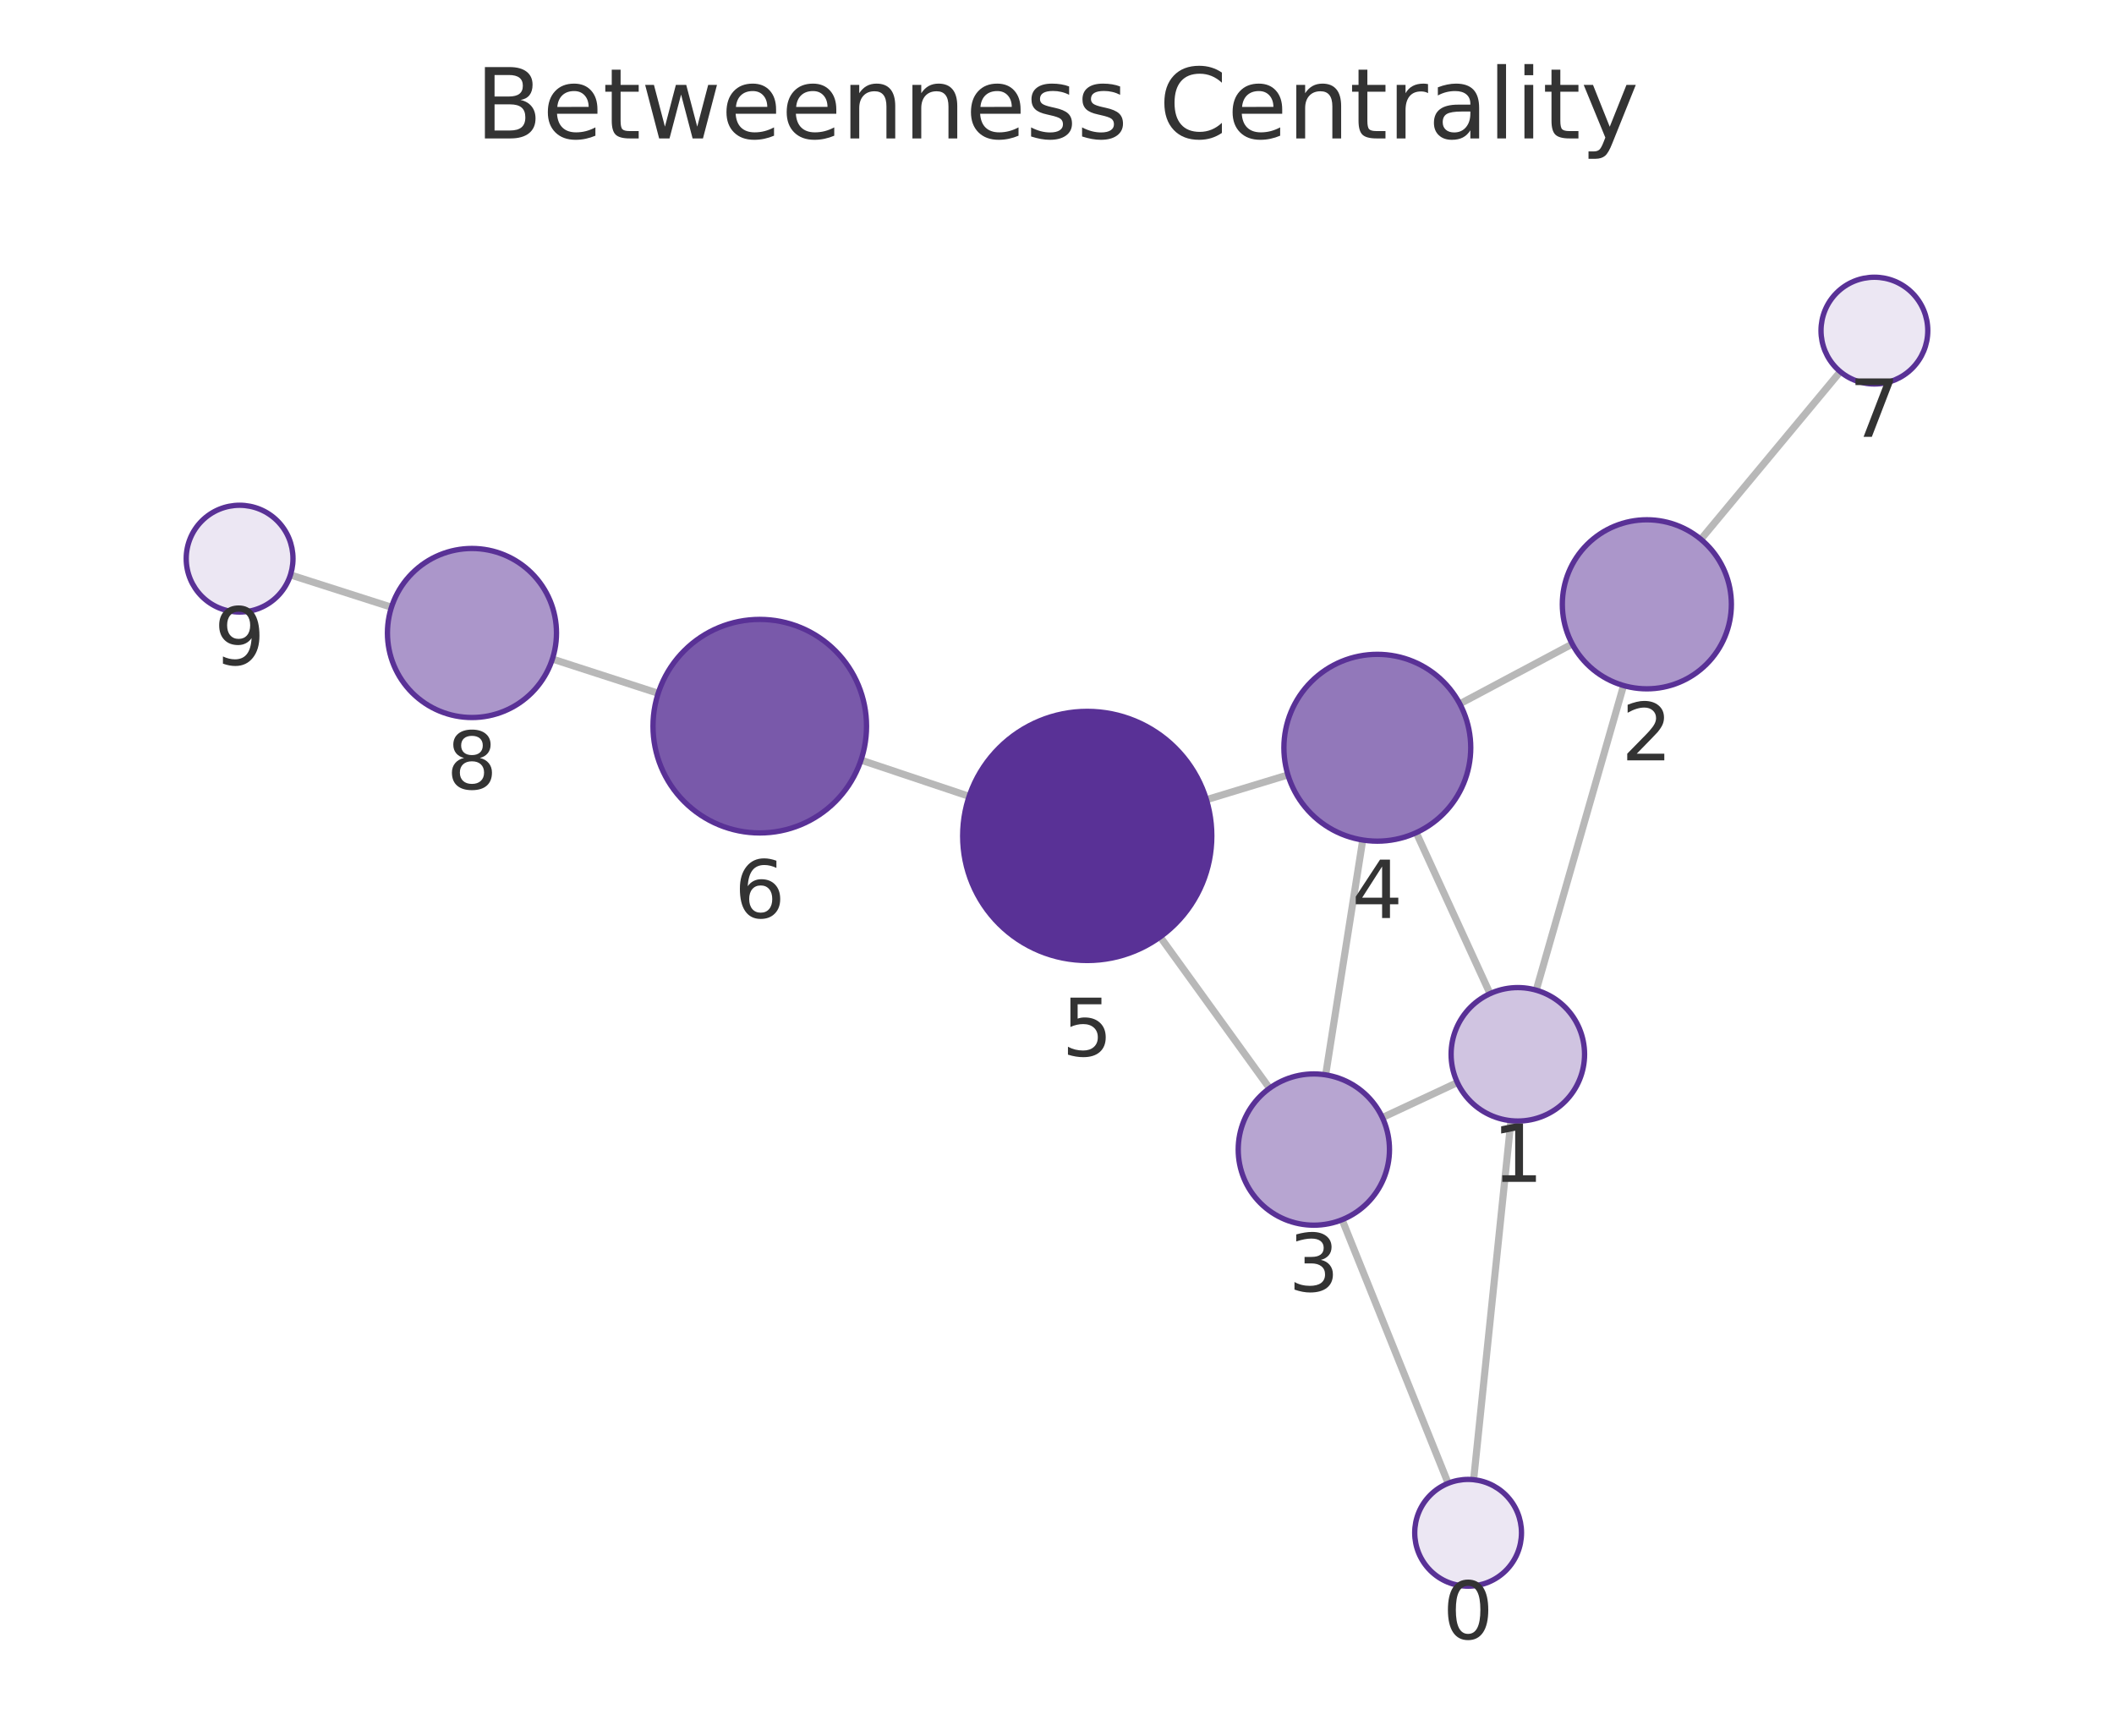
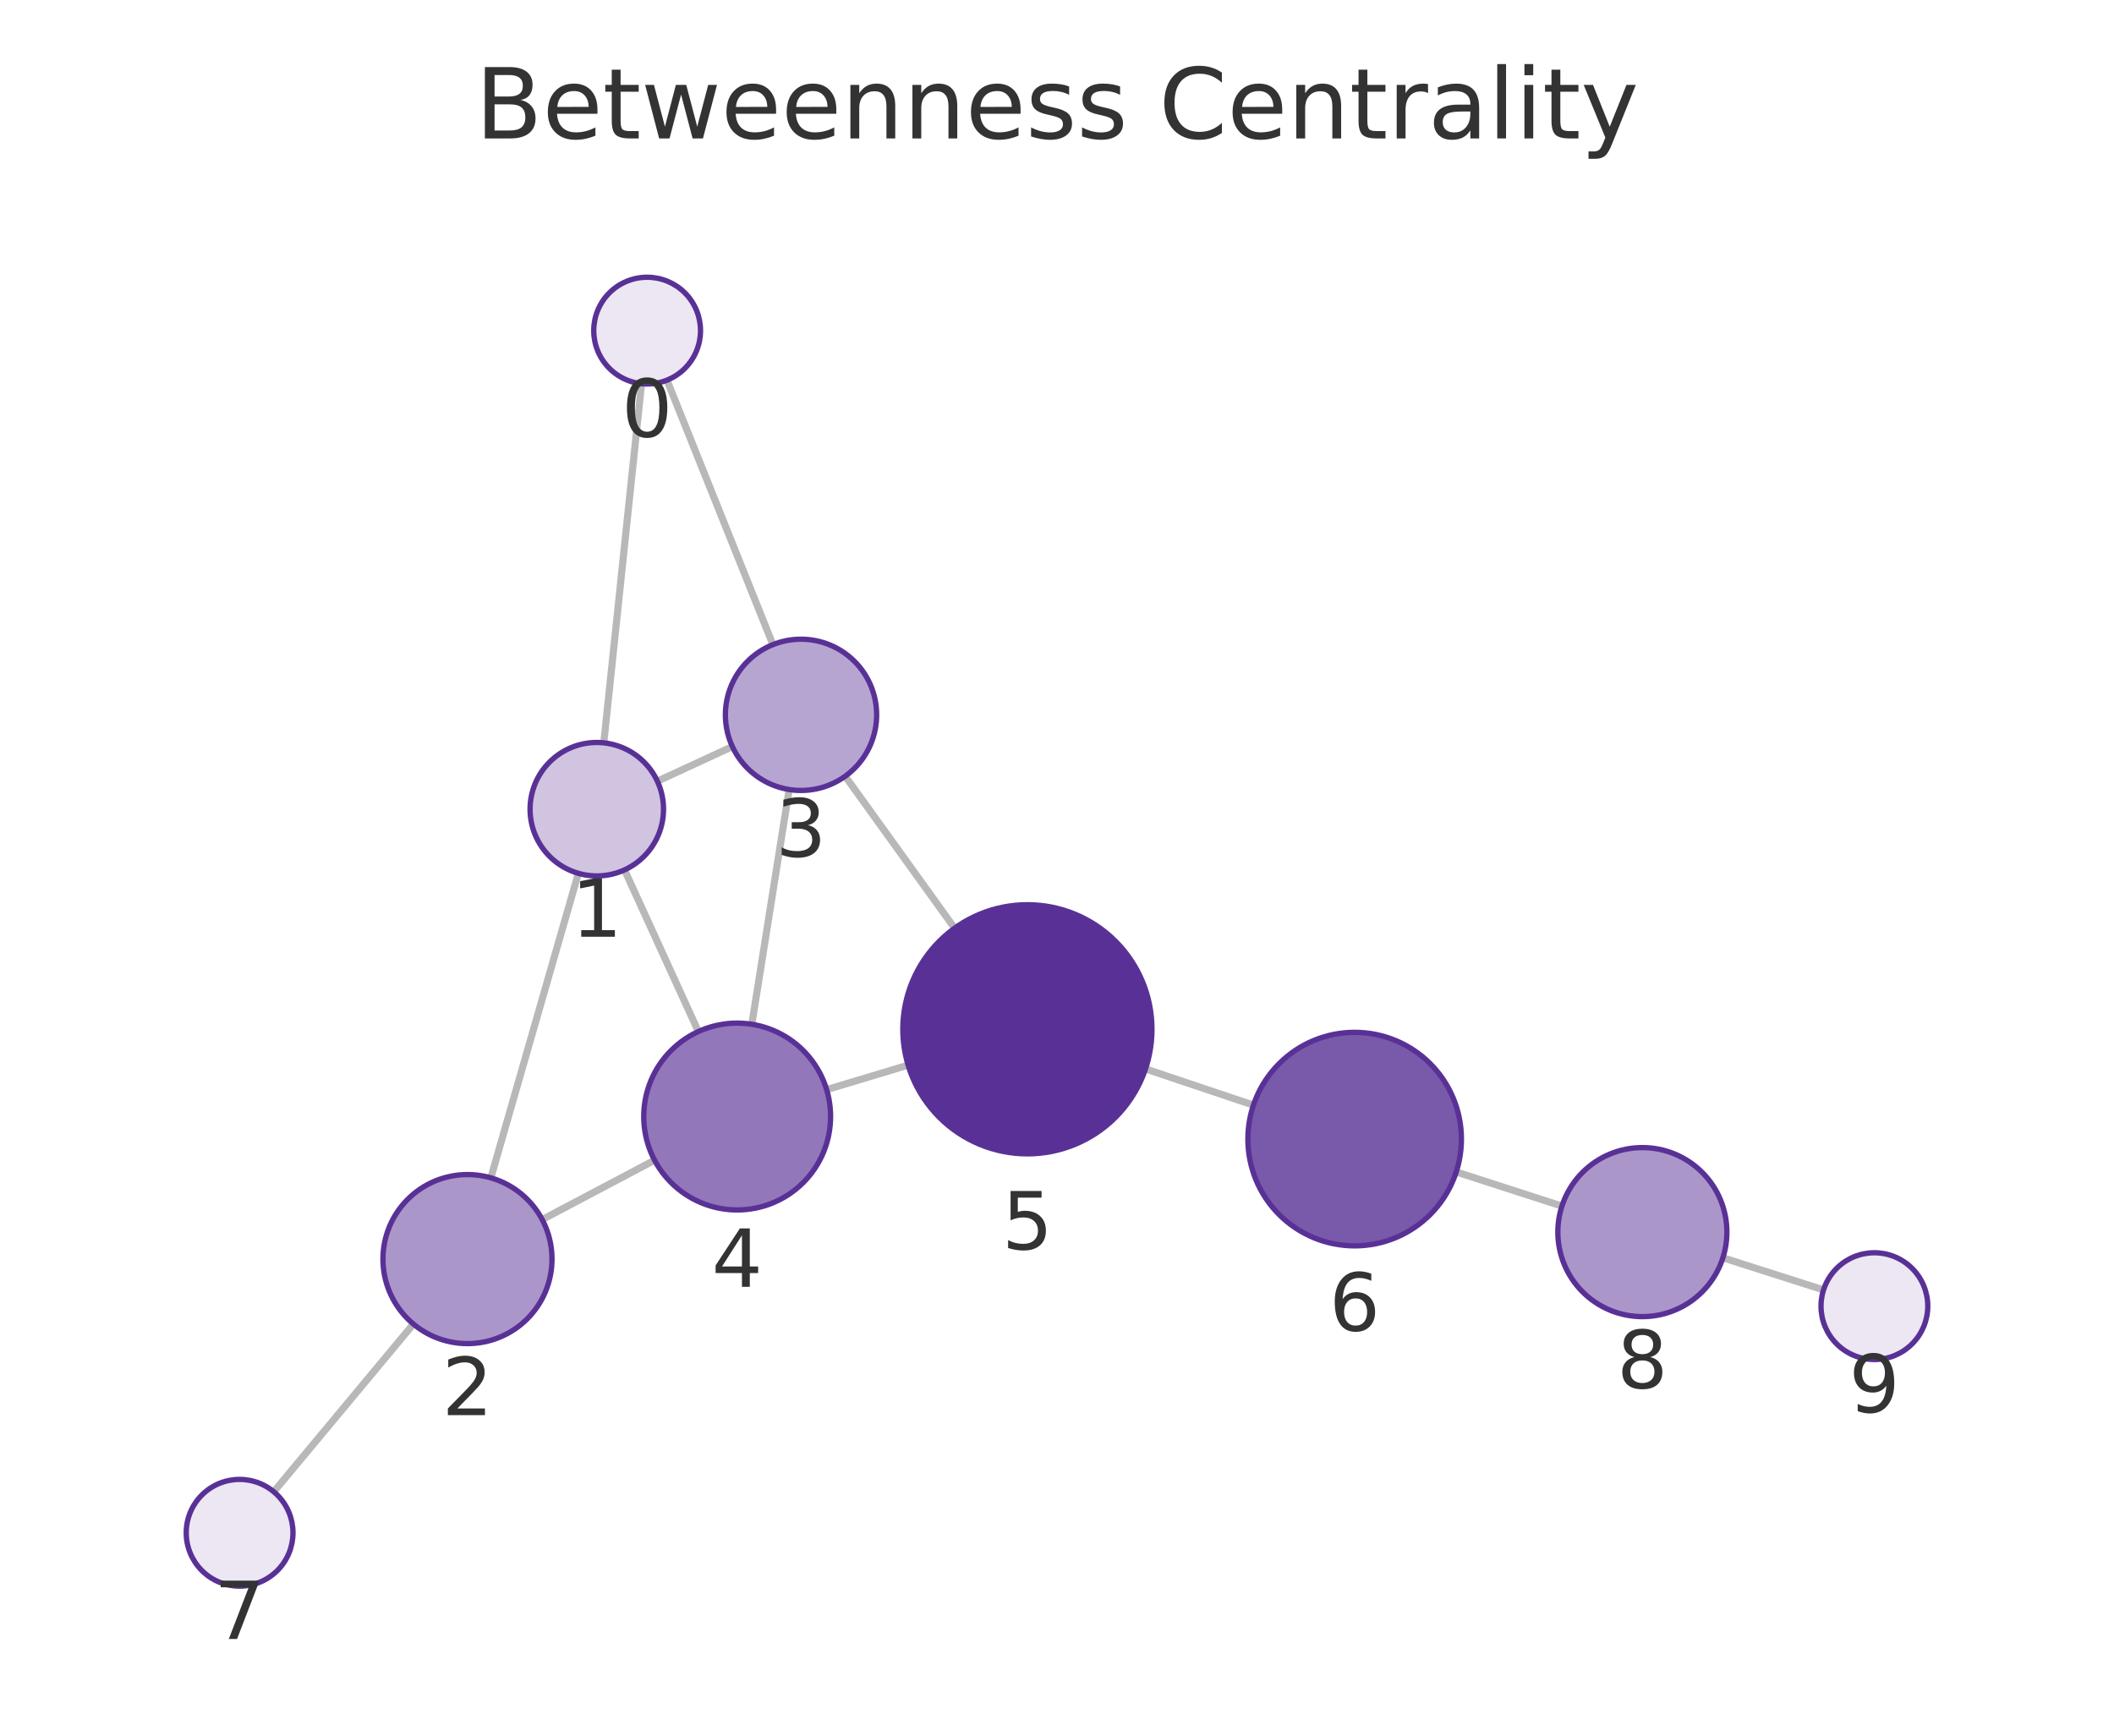
<svg xmlns="http://www.w3.org/2000/svg" xmlns:xlink="http://www.w3.org/1999/xlink" width="237.6pt" height="195.078pt" viewBox="0 0 237.6 195.078" version="1.1">
  <defs>
    <style type="text/css">*{stroke-linejoin: round; stroke-linecap: butt}</style>
  </defs>
  <g id="figure_1">
    <g id="patch_1">
      <path d="M 0 195.078  L 237.6 195.078  L 237.6 0  L 0 0  L 0 195.078  z " style="fill: none" />
    </g>
    <g id="axes_1">
      <g id="patch_2">
        <path d="M 7.2 187.878  L 230.4 187.878  L 230.4 21.558  L 7.2 21.558  L 7.2 187.878  z " style="fill: none" />
      </g>
      <g id="EdgeCollection_1">
-         <path d="M 165.626 166.31  L 169.819 125.959  " clip-path="url(#p9aba7732f7)" style="fill: #b8b8b8; stroke: #b8b8b8; stroke-width: 0.8" />
-         <path d="M 162.766 166.712  L 150.842 137.089  " clip-path="url(#p9aba7732f7)" style="fill: #b8b8b8; stroke: #b8b8b8; stroke-width: 0.8" />
-         <path d="M 172.662 111.29  L 182.477 77.052  " clip-path="url(#p9aba7732f7)" style="fill: #b8b8b8; stroke: #b8b8b8; stroke-width: 0.8" />
-         <path d="M 163.799 121.672  L 155.37 125.608  " clip-path="url(#p9aba7732f7)" style="fill: #b8b8b8; stroke: #b8b8b8; stroke-width: 0.8" />
-         <path d="M 167.47 111.681  L 159.176 93.587  " clip-path="url(#p9aba7732f7)" style="fill: #b8b8b8; stroke: #b8b8b8; stroke-width: 0.8" />
-         <path d="M 176.709 72.383  L 164.071 79.109  " clip-path="url(#p9aba7732f7)" style="fill: #b8b8b8; stroke: #b8b8b8; stroke-width: 0.8" />
-         <path d="M 191.169 60.615  L 206.834 41.772  " clip-path="url(#p9aba7732f7)" style="fill: #b8b8b8; stroke: #b8b8b8; stroke-width: 0.8" />
-         <path d="M 148.994 120.808  L 153.163 94.413  " clip-path="url(#p9aba7732f7)" style="fill: #b8b8b8; stroke: #b8b8b8; stroke-width: 0.8" />
-         <path d="M 142.69 122.314  L 130.398 105.302  " clip-path="url(#p9aba7732f7)" style="fill: #b8b8b8; stroke: #b8b8b8; stroke-width: 0.8" />
-         <path d="M 144.756 87.096  L 135.594 89.882  " clip-path="url(#p9aba7732f7)" style="fill: #b8b8b8; stroke: #b8b8b8; stroke-width: 0.8" />
-         <path d="M 108.925 89.505  L 96.771 85.431  " clip-path="url(#p9aba7732f7)" style="fill: #b8b8b8; stroke: #b8b8b8; stroke-width: 0.8" />
-         <path d="M 73.977 77.922  L 62.084 74.071  " clip-path="url(#p9aba7732f7)" style="fill: #b8b8b8; stroke: #b8b8b8; stroke-width: 0.8" />
-         <path d="M 43.998 68.25  L 32.645 64.617  " clip-path="url(#p9aba7732f7)" style="fill: #b8b8b8; stroke: #b8b8b8; stroke-width: 0.8" />
+         <path d="M 72.106 43.127  L 67.861 83.491  " clip-path="url(#p3ba3f2ac77)" style="fill: #b8b8b8; stroke: #b8b8b8; stroke-width: 0.8" />
+         <path d="M 74.964 42.73  L 86.869 72.454  " clip-path="url(#p3ba3f2ac77)" style="fill: #b8b8b8; stroke: #b8b8b8; stroke-width: 0.8" />
+         <path d="M 65.004 98.158  L 55.166 132.384  " clip-path="url(#p3ba3f2ac77)" style="fill: #b8b8b8; stroke: #b8b8b8; stroke-width: 0.8" />
+         <path d="M 73.884 87.804  L 82.313 83.91  " clip-path="url(#p3ba3f2ac77)" style="fill: #b8b8b8; stroke: #b8b8b8; stroke-width: 0.8" />
+         <path d="M 70.192 97.772  L 78.49 115.941  " clip-path="url(#p3ba3f2ac77)" style="fill: #b8b8b8; stroke: #b8b8b8; stroke-width: 0.8" />
+         <path d="M 60.94 137.074  L 73.569 130.399  " clip-path="url(#p3ba3f2ac77)" style="fill: #b8b8b8; stroke: #b8b8b8; stroke-width: 0.8" />
+         <path d="M 46.463 148.815  L 30.769 167.666  " clip-path="url(#p3ba3f2ac77)" style="fill: #b8b8b8; stroke: #b8b8b8; stroke-width: 0.8" />
+         <path d="M 88.695 88.739  L 84.501 115.123  " clip-path="url(#p3ba3f2ac77)" style="fill: #b8b8b8; stroke: #b8b8b8; stroke-width: 0.8" />
+         <path d="M 94.996 87.243  L 107.294 104.324  " clip-path="url(#p3ba3f2ac77)" style="fill: #b8b8b8; stroke: #b8b8b8; stroke-width: 0.8" />
+         <path d="M 92.908 122.469  L 102.066 119.716  " clip-path="url(#p3ba3f2ac77)" style="fill: #b8b8b8; stroke: #b8b8b8; stroke-width: 0.8" />
+         <path d="M 128.746 120.14  L 140.877 124.211  " clip-path="url(#p3ba3f2ac77)" style="fill: #b8b8b8; stroke: #b8b8b8; stroke-width: 0.8" />
+         <path d="M 163.672 131.72  L 175.551 135.56  " clip-path="url(#p3ba3f2ac77)" style="fill: #b8b8b8; stroke: #b8b8b8; stroke-width: 0.8" />
+         <path d="M 193.641 141.369  L 204.953 144.979  " clip-path="url(#p3ba3f2ac77)" style="fill: #b8b8b8; stroke: #b8b8b8; stroke-width: 0.8" />
      </g>
      <g id="VertexCollection_1">
-         <path d="M 165.006 178.278  C 166.597 178.278 168.123 177.646 169.249 176.521  C 170.374 175.395 171.006 173.869 171.006 172.278  C 171.006 170.687 170.374 169.16 169.249 168.035  C 168.123 166.91 166.597 166.278 165.006 166.278  C 163.415 166.278 161.888 166.91 160.763 168.035  C 159.638 169.16 159.006 170.687 159.006 172.278  C 159.006 173.869 159.638 175.395 160.763 176.521  C 161.888 177.646 163.415 178.278 165.006 178.278  z " clip-path="url(#p9aba7732f7)" style="fill: #ece7f3; stroke: #593196; stroke-width: 0.6" />
-         <path d="M 170.595 125.999  C 172.584 125.999 174.491 125.209 175.898 123.802  C 177.304 122.396 178.095 120.488 178.095 118.499  C 178.095 116.51 177.304 114.602 175.898 113.196  C 174.491 111.789 172.584 110.999 170.595 110.999  C 168.606 110.999 166.698 111.789 165.291 113.196  C 163.885 114.602 163.095 116.51 163.095 118.499  C 163.095 120.488 163.885 122.396 165.291 123.802  C 166.698 125.209 168.606 125.999 170.595 125.999  z " clip-path="url(#p9aba7732f7)" style="fill: #d0c4e1; stroke: #593196; stroke-width: 0.6" />
-         <path d="M 185.096 77.42  C 187.615 77.42 190.032 76.419 191.813 74.638  C 193.595 72.856 194.596 70.44 194.596 67.92  C 194.596 65.401 193.595 62.984 191.813 61.203  C 190.032 59.421 187.615 58.42 185.096 58.42  C 182.576 58.42 180.16 59.421 178.378 61.203  C 176.597 62.984 175.596 65.401 175.596 67.92  C 175.596 70.44 176.597 72.856 178.378 74.638  C 180.16 76.419 182.576 77.42 185.096 77.42  z " clip-path="url(#p9aba7732f7)" style="fill: #ab96ca; stroke: #593196; stroke-width: 0.6" />
-         <path d="M 147.668 137.704  C 149.923 137.704 152.085 136.809 153.679 135.215  C 155.273 133.621 156.168 131.458 156.168 129.204  C 156.168 126.95 155.273 124.788 153.679 123.194  C 152.085 121.6 149.923 120.704 147.668 120.704  C 145.414 120.704 143.252 121.6 141.658 123.194  C 140.064 124.788 139.168 126.95 139.168 129.204  C 139.168 131.458 140.064 133.621 141.658 135.215  C 143.252 136.809 145.414 137.704 147.668 137.704  z " clip-path="url(#p9aba7732f7)" style="fill: #b7a5d1; stroke: #593196; stroke-width: 0.6" />
-         <path d="M 154.802 94.542  C 157.586 94.542 160.257 93.435 162.226 91.466  C 164.195 89.497 165.302 86.826 165.302 84.042  C 165.302 81.257 164.195 78.586 162.226 76.617  C 160.257 74.648 157.586 73.542 154.802 73.542  C 152.017 73.542 149.346 74.648 147.377 76.617  C 145.408 78.586 144.302 81.257 144.302 84.042  C 144.302 86.826 145.408 89.497 147.377 91.466  C 149.346 93.435 152.017 94.542 154.802 94.542  z " clip-path="url(#p9aba7732f7)" style="fill: #9278ba; stroke: #593196; stroke-width: 0.6" />
-         <path d="M 122.199 107.954  C 125.912 107.954 129.473 106.479 132.099 103.854  C 134.724 101.228 136.199 97.667 136.199 93.954  C 136.199 90.241 134.724 86.68 132.099 84.055  C 129.473 81.429 125.912 79.954 122.199 79.954  C 118.486 79.954 114.925 81.429 112.3 84.055  C 109.674 86.68 108.199 90.241 108.199 93.954  C 108.199 97.667 109.674 101.228 112.3 103.854  C 114.925 106.479 118.486 107.954 122.199 107.954  z " clip-path="url(#p9aba7732f7)" style="fill: #593196; stroke: #593196; stroke-width: 0.6" />
-         <path d="M 85.393 93.618  C 88.576 93.618 91.628 92.353 93.878 90.103  C 96.129 87.853 97.393 84.8 97.393 81.618  C 97.393 78.435 96.129 75.383 93.878 73.132  C 91.628 70.882 88.576 69.618 85.393 69.618  C 82.211 69.618 79.158 70.882 76.908 73.132  C 74.658 75.383 73.393 78.435 73.393 81.618  C 73.393 84.8 74.658 87.853 76.908 90.103  C 79.158 92.353 82.211 93.618 85.393 93.618  z " clip-path="url(#p9aba7732f7)" style="fill: #7959aa; stroke: #593196; stroke-width: 0.6" />
-         <path d="M 210.67 43.159  C 212.261 43.159 213.787 42.526 214.912 41.401  C 216.037 40.276 216.67 38.75 216.67 37.159  C 216.67 35.567 216.037 34.041 214.912 32.916  C 213.787 31.791 212.261 31.159 210.67 31.159  C 209.078 31.159 207.552 31.791 206.427 32.916  C 205.302 34.041 204.67 35.567 204.67 37.159  C 204.67 38.75 205.302 40.276 206.427 41.401  C 207.552 42.526 209.078 43.159 210.67 43.159  z " clip-path="url(#p9aba7732f7)" style="fill: #ece7f3; stroke: #593196; stroke-width: 0.6" />
-         <path d="M 53.046 80.645  C 55.565 80.645 57.982 79.644 59.764 77.863  C 61.545 76.081 62.546 73.665 62.546 71.145  C 62.546 68.626 61.545 66.209 59.764 64.428  C 57.982 62.646 55.565 61.645 53.046 61.645  C 50.527 61.645 48.11 62.646 46.329 64.428  C 44.547 66.209 43.546 68.626 43.546 71.145  C 43.546 73.665 44.547 76.081 46.329 77.863  C 48.11 79.644 50.527 80.645 53.046 80.645  z " clip-path="url(#p9aba7732f7)" style="fill: #ab96ca; stroke: #593196; stroke-width: 0.6" />
-         <path d="M 26.93 68.788  C 28.522 68.788 30.048 68.156 31.173 67.031  C 32.298 65.905 32.93 64.379 32.93 62.788  C 32.93 61.197 32.298 59.67 31.173 58.545  C 30.048 57.42 28.522 56.788 26.93 56.788  C 25.339 56.788 23.813 57.42 22.688 58.545  C 21.563 59.67 20.93 61.197 20.93 62.788  C 20.93 64.379 21.563 65.905 22.688 67.031  C 23.813 68.156 25.339 68.788 26.93 68.788  z " clip-path="url(#p9aba7732f7)" style="fill: #ece7f3; stroke: #593196; stroke-width: 0.6" />
+         <path d="M 72.733 43.16  C 74.324 43.16 75.851 42.527 76.976 41.402  C 78.101 40.277 78.733 38.751 78.733 37.16  C 78.733 35.568 78.101 34.042 76.976 32.917  C 75.851 31.792 74.324 31.16 72.733 31.16  C 71.142 31.16 69.616 31.792 68.491 32.917  C 67.365 34.042 66.733 35.568 66.733 37.16  C 66.733 38.751 67.365 40.277 68.491 41.402  C 69.616 42.527 71.142 43.16 72.733 43.16  z " clip-path="url(#p3ba3f2ac77)" style="fill: #ece7f3; stroke: #593196; stroke-width: 0.6" />
+         <path d="M 67.076 98.45  C 69.065 98.45 70.973 97.66 72.379 96.253  C 73.786 94.847 74.576 92.939 74.576 90.95  C 74.576 88.961 73.786 87.053 72.379 85.647  C 70.973 84.24 69.065 83.45 67.076 83.45  C 65.087 83.45 63.179 84.24 61.773 85.647  C 60.366 87.053 59.576 88.961 59.576 90.95  C 59.576 92.939 60.366 94.847 61.773 96.253  C 63.179 97.66 65.087 98.45 67.076 98.45  z " clip-path="url(#p3ba3f2ac77)" style="fill: #d0c4e1; stroke: #593196; stroke-width: 0.6" />
+         <path d="M 52.541 151.014  C 55.061 151.014 57.477 150.013 59.259 148.231  C 61.04 146.45 62.041 144.033 62.041 141.514  C 62.041 138.994 61.04 136.578 59.259 134.796  C 57.477 133.015 55.061 132.014 52.541 132.014  C 50.022 132.014 47.605 133.015 45.824 134.796  C 44.042 136.578 43.041 138.994 43.041 141.514  C 43.041 144.033 44.042 146.45 45.824 148.231  C 47.605 150.013 50.022 151.014 52.541 151.014  z " clip-path="url(#p3ba3f2ac77)" style="fill: #ab96ca; stroke: #593196; stroke-width: 0.6" />
+         <path d="M 90.029 88.844  C 92.284 88.844 94.446 87.949 96.04 86.355  C 97.634 84.761 98.529 82.599 98.529 80.344  C 98.529 78.09 97.634 75.928 96.04 74.334  C 94.446 72.74 92.284 71.844 90.029 71.844  C 87.775 71.844 85.613 72.74 84.019 74.334  C 82.425 75.928 81.529 78.09 81.529 80.344  C 81.529 82.599 82.425 84.761 84.019 86.355  C 85.613 87.949 87.775 88.844 90.029 88.844  z " clip-path="url(#p3ba3f2ac77)" style="fill: #b7a5d1; stroke: #593196; stroke-width: 0.6" />
+         <path d="M 82.852 135.992  C 85.637 135.992 88.308 134.886 90.277 132.917  C 92.246 130.948 93.352 128.277 93.352 125.492  C 93.352 122.708 92.246 120.037 90.277 118.068  C 88.308 116.099 85.637 114.992 82.852 114.992  C 80.068 114.992 77.397 116.099 75.428 118.068  C 73.459 120.037 72.352 122.708 72.352 125.492  C 72.352 128.277 73.459 130.948 75.428 132.917  C 77.397 134.886 80.068 135.992 82.852 135.992  z " clip-path="url(#p3ba3f2ac77)" style="fill: #9278ba; stroke: #593196; stroke-width: 0.6" />
+         <path d="M 115.473 129.686  C 119.186 129.686 122.748 128.211 125.373 125.585  C 127.998 122.96 129.473 119.399 129.473 115.686  C 129.473 111.973 127.998 108.412 125.373 105.786  C 122.748 103.161 119.186 101.686 115.473 101.686  C 111.761 101.686 108.199 103.161 105.574 105.786  C 102.949 108.412 101.473 111.973 101.473 115.686  C 101.473 119.399 102.949 122.96 105.574 125.585  C 108.199 128.211 111.761 129.686 115.473 129.686  z " clip-path="url(#p3ba3f2ac77)" style="fill: #593196; stroke: #593196; stroke-width: 0.6" />
+         <path d="M 152.254 140.029  C 155.436 140.029 158.489 138.764 160.739 136.514  C 162.989 134.264 164.254 131.211 164.254 128.029  C 164.254 124.846 162.989 121.794 160.739 119.544  C 158.489 117.293 155.436 116.029 152.254 116.029  C 149.071 116.029 146.019 117.293 143.769 119.544  C 141.518 121.794 140.254 124.846 140.254 128.029  C 140.254 131.211 141.518 134.264 143.769 136.514  C 146.019 138.764 149.071 140.029 152.254 140.029  z " clip-path="url(#p3ba3f2ac77)" style="fill: #7959aa; stroke: #593196; stroke-width: 0.6" />
+         <path d="M 26.93 178.277  C 28.522 178.277 30.048 177.645 31.173 176.52  C 32.298 175.394 32.93 173.868 32.93 172.277  C 32.93 170.686 32.298 169.159 31.173 168.034  C 30.048 166.909 28.522 166.277 26.93 166.277  C 25.339 166.277 23.813 166.909 22.688 168.034  C 21.563 169.159 20.93 170.686 20.93 172.277  C 20.93 173.868 21.563 175.394 22.688 176.52  C 23.813 177.645 25.339 178.277 26.93 178.277  z " clip-path="url(#p3ba3f2ac77)" style="fill: #ece7f3; stroke: #593196; stroke-width: 0.6" />
+         <path d="M 184.591 147.982  C 187.11 147.982 189.527 146.981 191.308 145.199  C 193.09 143.418 194.091 141.001 194.091 138.482  C 194.091 135.962 193.09 133.546 191.308 131.764  C 189.527 129.983 187.11 128.982 184.591 128.982  C 182.071 128.982 179.655 129.983 177.873 131.764  C 176.092 133.546 175.091 135.962 175.091 138.482  C 175.091 141.001 176.092 143.418 177.873 145.199  C 179.655 146.981 182.071 147.982 184.591 147.982  z " clip-path="url(#p3ba3f2ac77)" style="fill: #ab96ca; stroke: #593196; stroke-width: 0.6" />
+         <path d="M 210.67 152.803  C 212.261 152.803 213.787 152.171 214.912 151.045  C 216.037 149.92 216.67 148.394 216.67 146.803  C 216.67 145.211 216.037 143.685 214.912 142.56  C 213.787 141.435 212.261 140.803 210.67 140.803  C 209.078 140.803 207.552 141.435 206.427 142.56  C 205.302 143.685 204.67 145.211 204.67 146.803  C 204.67 148.394 205.302 149.92 206.427 151.045  C 207.552 152.171 209.078 152.803 210.67 152.803  z " clip-path="url(#p3ba3f2ac77)" style="fill: #ece7f3; stroke: #593196; stroke-width: 0.6" />
      </g>
      <g id="text_1">
-         <g clip-path="url(#p9aba7732f7)">
-           <g style="fill: #333333" transform="translate(162.1428 184.2158) scale(0.09 -0.09)">
+         <g clip-path="url(#p3ba3f2ac77)">
+           <g style="fill: #333333" transform="translate(69.87014 49.09752) scale(0.09 -0.09)">
            <defs>
              <path id="DejaVuSans-13" d="M 2034 4250  Q 1547 4250 1301 3770  Q 1056 3291 1056 2328  Q 1056 1369 1301 889  Q 1547 409 2034 409  Q 2525 409 2770 889  Q 3016 1369 3016 2328  Q 3016 3291 2770 3770  Q 2525 4250 2034 4250  z M 2034 4750  Q 2819 4750 3233 4129  Q 3647 3509 3647 2328  Q 3647 1150 3233 529  Q 2819 -91 2034 -91  Q 1250 -91 836 529  Q 422 1150 422 2328  Q 422 3509 836 4129  Q 1250 4750 2034 4750  z " transform="scale(0.015625)" />
            </defs>
            <use xlink:href="#DejaVuSans-13" />
          </g>
        </g>
      </g>
      <g id="text_2">
-         <g clip-path="url(#p9aba7732f7)">
-           <g style="fill: #333333" transform="translate(167.7315 132.8371) scale(0.09 -0.09)">
+         <g clip-path="url(#p3ba3f2ac77)">
+           <g style="fill: #333333" transform="translate(64.21301 105.2879) scale(0.09 -0.09)">
            <defs>
              <path id="DejaVuSans-14" d="M 794 531  L 1825 531  L 1825 4091  L 703 3866  L 703 4441  L 1819 4666  L 2450 4666  L 2450 531  L 3481 531  L 3481 0  L 794 0  L 794 531  z " transform="scale(0.015625)" />
            </defs>
            <use xlink:href="#DejaVuSans-14" />
          </g>
        </g>
      </g>
      <g id="text_3">
-         <g clip-path="url(#p9aba7732f7)">
-           <g style="fill: #333333" transform="translate(182.2325 85.45804) scale(0.09 -0.09)">
+         <g clip-path="url(#p3ba3f2ac77)">
+           <g style="fill: #333333" transform="translate(49.6782 159.0517) scale(0.09 -0.09)">
            <defs>
              <path id="DejaVuSans-15" d="M 1228 531  L 3431 531  L 3431 0  L 469 0  L 469 531  Q 828 903 1448 1529  Q 2069 2156 2228 2338  Q 2531 2678 2651 2914  Q 2772 3150 2772 3378  Q 2772 3750 2511 3984  Q 2250 4219 1831 4219  Q 1534 4219 1204 4116  Q 875 4013 500 3803  L 500 4441  Q 881 4594 1212 4672  Q 1544 4750 1819 4750  Q 2544 4750 2975 4387  Q 3406 4025 3406 3419  Q 3406 3131 3298 2873  Q 3191 2616 2906 2266  Q 2828 2175 2409 1742  Q 1991 1309 1228 531  z " transform="scale(0.015625)" />
            </defs>
            <use xlink:href="#DejaVuSans-15" />
          </g>
        </g>
      </g>
      <g id="text_4">
-         <g clip-path="url(#p9aba7732f7)">
-           <g style="fill: #333333" transform="translate(144.8053 145.1421) scale(0.09 -0.09)">
+         <g clip-path="url(#p3ba3f2ac77)">
+           <g style="fill: #333333" transform="translate(87.16621 96.28226) scale(0.09 -0.09)">
            <defs>
              <path id="DejaVuSans-16" d="M 2597 2516  Q 3050 2419 3304 2112  Q 3559 1806 3559 1356  Q 3559 666 3084 287  Q 2609 -91 1734 -91  Q 1441 -91 1130 -33  Q 819 25 488 141  L 488 750  Q 750 597 1062 519  Q 1375 441 1716 441  Q 2309 441 2620 675  Q 2931 909 2931 1356  Q 2931 1769 2642 2001  Q 2353 2234 1838 2234  L 1294 2234  L 1294 2753  L 1863 2753  Q 2328 2753 2575 2939  Q 2822 3125 2822 3475  Q 2822 3834 2567 4026  Q 2313 4219 1838 4219  Q 1578 4219 1281 4162  Q 984 4106 628 3988  L 628 4550  Q 988 4650 1302 4700  Q 1616 4750 1894 4750  Q 2613 4750 3031 4423  Q 3450 4097 3450 3541  Q 3450 3153 3228 2886  Q 3006 2619 2597 2516  z " transform="scale(0.015625)" />
            </defs>
            <use xlink:href="#DejaVuSans-16" />
          </g>
        </g>
      </g>
      <g id="text_5">
-         <g clip-path="url(#p9aba7732f7)">
-           <g style="fill: #333333" transform="translate(151.9384 103.1796) scale(0.09 -0.09)">
+         <g clip-path="url(#p3ba3f2ac77)">
+           <g style="fill: #333333" transform="translate(79.98912 144.6302) scale(0.09 -0.09)">
            <defs>
              <path id="DejaVuSans-17" d="M 2419 4116  L 825 1625  L 2419 1625  L 2419 4116  z M 2253 4666  L 3047 4666  L 3047 1625  L 3713 1625  L 3713 1100  L 3047 1100  L 3047 0  L 2419 0  L 2419 1100  L 313 1100  L 313 1709  L 2253 4666  z " transform="scale(0.015625)" />
            </defs>
            <use xlink:href="#DejaVuSans-17" />
          </g>
        </g>
      </g>
      <g id="text_6">
-         <g clip-path="url(#p9aba7732f7)">
-           <g style="fill: #333333" transform="translate(119.3361 118.6922) scale(0.09 -0.09)">
+         <g clip-path="url(#p3ba3f2ac77)">
+           <g style="fill: #333333" transform="translate(112.6103 140.4236) scale(0.09 -0.09)">
            <defs>
              <path id="DejaVuSans-18" d="M 691 4666  L 3169 4666  L 3169 4134  L 1269 4134  L 1269 2991  Q 1406 3038 1543 3061  Q 1681 3084 1819 3084  Q 2600 3084 3056 2656  Q 3513 2228 3513 1497  Q 3513 744 3044 326  Q 2575 -91 1722 -91  Q 1428 -91 1123 -41  Q 819 9 494 109  L 494 744  Q 775 591 1075 516  Q 1375 441 1709 441  Q 2250 441 2565 725  Q 2881 1009 2881 1497  Q 2881 1984 2565 2268  Q 2250 2553 1709 2553  Q 1456 2553 1204 2497  Q 953 2441 691 2322  L 691 4666  z " transform="scale(0.015625)" />
            </defs>
            <use xlink:href="#DejaVuSans-18" />
          </g>
        </g>
      </g>
      <g id="text_7">
-         <g clip-path="url(#p9aba7732f7)">
-           <g style="fill: #333333" transform="translate(82.53 103.1555) scale(0.09 -0.09)">
+         <g clip-path="url(#p3ba3f2ac77)">
+           <g style="fill: #333333" transform="translate(149.3907 149.5667) scale(0.09 -0.09)">
            <defs>
              <path id="DejaVuSans-19" d="M 2113 2584  Q 1688 2584 1439 2293  Q 1191 2003 1191 1497  Q 1191 994 1439 701  Q 1688 409 2113 409  Q 2538 409 2786 701  Q 3034 994 3034 1497  Q 3034 2003 2786 2293  Q 2538 2584 2113 2584  z M 3366 4563  L 3366 3988  Q 3128 4100 2886 4159  Q 2644 4219 2406 4219  Q 1781 4219 1451 3797  Q 1122 3375 1075 2522  Q 1259 2794 1537 2939  Q 1816 3084 2150 3084  Q 2853 3084 3261 2657  Q 3669 2231 3669 1497  Q 3669 778 3244 343  Q 2819 -91 2113 -91  Q 1303 -91 875 529  Q 447 1150 447 2328  Q 447 3434 972 4092  Q 1497 4750 2381 4750  Q 2619 4750 2861 4703  Q 3103 4656 3366 4563  z " transform="scale(0.015625)" />
            </defs>
            <use xlink:href="#DejaVuSans-19" />
          </g>
        </g>
      </g>
      <g id="text_8">
-         <g clip-path="url(#p9aba7732f7)">
-           <g style="fill: #333333" transform="translate(207.8065 49.09654) scale(0.09 -0.09)">
+         <g clip-path="url(#p3ba3f2ac77)">
+           <g style="fill: #333333" transform="translate(24.06735 184.2148) scale(0.09 -0.09)">
            <defs>
              <path id="DejaVuSans-1a" d="M 525 4666  L 3525 4666  L 3525 4397  L 1831 0  L 1172 0  L 2766 4134  L 525 4134  L 525 4666  z " transform="scale(0.015625)" />
            </defs>
            <use xlink:href="#DejaVuSans-1a" />
          </g>
        </g>
      </g>
      <g id="text_9">
-         <g clip-path="url(#p9aba7732f7)">
-           <g style="fill: #333333" transform="translate(50.18294 88.68327) scale(0.09 -0.09)">
+         <g clip-path="url(#p3ba3f2ac77)">
+           <g style="fill: #333333" transform="translate(181.7275 156.0196) scale(0.09 -0.09)">
            <defs>
              <path id="DejaVuSans-1b" d="M 2034 2216  Q 1584 2216 1326 1975  Q 1069 1734 1069 1313  Q 1069 891 1326 650  Q 1584 409 2034 409  Q 2484 409 2743 651  Q 3003 894 3003 1313  Q 3003 1734 2745 1975  Q 2488 2216 2034 2216  z M 1403 2484  Q 997 2584 770 2862  Q 544 3141 544 3541  Q 544 4100 942 4425  Q 1341 4750 2034 4750  Q 2731 4750 3128 4425  Q 3525 4100 3525 3541  Q 3525 3141 3298 2862  Q 3072 2584 2669 2484  Q 3125 2378 3379 2068  Q 3634 1759 3634 1313  Q 3634 634 3220 271  Q 2806 -91 2034 -91  Q 1263 -91 848 271  Q 434 634 434 1313  Q 434 1759 690 2068  Q 947 2378 1403 2484  z M 1172 3481  Q 1172 3119 1398 2916  Q 1625 2713 2034 2713  Q 2441 2713 2670 2916  Q 2900 3119 2900 3481  Q 2900 3844 2670 4047  Q 2441 4250 2034 4250  Q 1625 4250 1398 4047  Q 1172 3844 1172 3481  z " transform="scale(0.015625)" />
            </defs>
            <use xlink:href="#DejaVuSans-1b" />
          </g>
        </g>
      </g>
      <g id="text_10">
-         <g clip-path="url(#p9aba7732f7)">
-           <g style="fill: #333333" transform="translate(24.06729 74.72582) scale(0.09 -0.09)">
+         <g clip-path="url(#p3ba3f2ac77)">
+           <g style="fill: #333333" transform="translate(207.8064 158.7406) scale(0.09 -0.09)">
            <defs>
              <path id="DejaVuSans-1c" d="M 703 97  L 703 672  Q 941 559 1184 500  Q 1428 441 1663 441  Q 2288 441 2617 861  Q 2947 1281 2994 2138  Q 2813 1869 2534 1725  Q 2256 1581 1919 1581  Q 1219 1581 811 2004  Q 403 2428 403 3163  Q 403 3881 828 4315  Q 1253 4750 1959 4750  Q 2769 4750 3195 4129  Q 3622 3509 3622 2328  Q 3622 1225 3098 567  Q 2575 -91 1691 -91  Q 1453 -91 1209 -44  Q 966 3 703 97  z M 1959 2075  Q 2384 2075 2632 2365  Q 2881 2656 2881 3163  Q 2881 3666 2632 3958  Q 2384 4250 1959 4250  Q 1534 4250 1286 3958  Q 1038 3666 1038 3163  Q 1038 2656 1286 2365  Q 1534 2075 1959 2075  z " transform="scale(0.015625)" />
            </defs>
            <use xlink:href="#DejaVuSans-1c" />
          </g>
        </g>
      </g>
      <g id="matplotlib.axis_1" />
      <g id="matplotlib.axis_2" />
      <g id="text_11">
        <g style="fill: #333333" transform="translate(53.42047 15.55828) scale(0.11 -0.11)">
          <defs>
            <path id="DejaVuSans-25" d="M 1259 2228  L 1259 519  L 2272 519  Q 2781 519 3026 730  Q 3272 941 3272 1375  Q 3272 1813 3026 2020  Q 2781 2228 2272 2228  L 1259 2228  z M 1259 4147  L 1259 2741  L 2194 2741  Q 2656 2741 2882 2914  Q 3109 3088 3109 3444  Q 3109 3797 2882 3972  Q 2656 4147 2194 4147  L 1259 4147  z M 628 4666  L 2241 4666  Q 2963 4666 3353 4366  Q 3744 4066 3744 3513  Q 3744 3084 3544 2831  Q 3344 2578 2956 2516  Q 3422 2416 3680 2098  Q 3938 1781 3938 1306  Q 3938 681 3513 340  Q 3088 0 2303 0  L 628 0  L 628 4666  z " transform="scale(0.015625)" />
            <path id="DejaVuSans-48" d="M 3597 1894  L 3597 1613  L 953 1613  Q 991 1019 1311 708  Q 1631 397 2203 397  Q 2534 397 2845 478  Q 3156 559 3463 722  L 3463 178  Q 3153 47 2828 -22  Q 2503 -91 2169 -91  Q 1331 -91 842 396  Q 353 884 353 1716  Q 353 2575 817 3079  Q 1281 3584 2069 3584  Q 2775 3584 3186 3129  Q 3597 2675 3597 1894  z M 3022 2063  Q 3016 2534 2758 2815  Q 2500 3097 2075 3097  Q 1594 3097 1305 2825  Q 1016 2553 972 2059  L 3022 2063  z " transform="scale(0.015625)" />
            <path id="DejaVuSans-57" d="M 1172 4494  L 1172 3500  L 2356 3500  L 2356 3053  L 1172 3053  L 1172 1153  Q 1172 725 1289 603  Q 1406 481 1766 481  L 2356 481  L 2356 0  L 1766 0  Q 1100 0 847 248  Q 594 497 594 1153  L 594 3053  L 172 3053  L 172 3500  L 594 3500  L 594 4494  L 1172 4494  z " transform="scale(0.015625)" />
            <path id="DejaVuSans-5a" d="M 269 3500  L 844 3500  L 1563 769  L 2278 3500  L 2956 3500  L 3675 769  L 4391 3500  L 4966 3500  L 4050 0  L 3372 0  L 2619 2869  L 1863 0  L 1184 0  L 269 3500  z " transform="scale(0.015625)" />
            <path id="DejaVuSans-51" d="M 3513 2113  L 3513 0  L 2938 0  L 2938 2094  Q 2938 2591 2744 2837  Q 2550 3084 2163 3084  Q 1697 3084 1428 2787  Q 1159 2491 1159 1978  L 1159 0  L 581 0  L 581 3500  L 1159 3500  L 1159 2956  Q 1366 3272 1645 3428  Q 1925 3584 2291 3584  Q 2894 3584 3203 3211  Q 3513 2838 3513 2113  z " transform="scale(0.015625)" />
            <path id="DejaVuSans-56" d="M 2834 3397  L 2834 2853  Q 2591 2978 2328 3040  Q 2066 3103 1784 3103  Q 1356 3103 1142 2972  Q 928 2841 928 2578  Q 928 2378 1081 2264  Q 1234 2150 1697 2047  L 1894 2003  Q 2506 1872 2764 1633  Q 3022 1394 3022 966  Q 3022 478 2636 193  Q 2250 -91 1575 -91  Q 1294 -91 989 -36  Q 684 19 347 128  L 347 722  Q 666 556 975 473  Q 1284 391 1588 391  Q 1994 391 2212 530  Q 2431 669 2431 922  Q 2431 1156 2273 1281  Q 2116 1406 1581 1522  L 1381 1569  Q 847 1681 609 1914  Q 372 2147 372 2553  Q 372 3047 722 3315  Q 1072 3584 1716 3584  Q 2034 3584 2315 3537  Q 2597 3491 2834 3397  z " transform="scale(0.015625)" />
            <path id="DejaVuSans-3" transform="scale(0.015625)" />
            <path id="DejaVuSans-26" d="M 4122 4306  L 4122 3641  Q 3803 3938 3442 4084  Q 3081 4231 2675 4231  Q 1875 4231 1450 3742  Q 1025 3253 1025 2328  Q 1025 1406 1450 917  Q 1875 428 2675 428  Q 3081 428 3442 575  Q 3803 722 4122 1019  L 4122 359  Q 3791 134 3420 21  Q 3050 -91 2638 -91  Q 1578 -91 968 557  Q 359 1206 359 2328  Q 359 3453 968 4101  Q 1578 4750 2638 4750  Q 3056 4750 3426 4639  Q 3797 4528 4122 4306  z " transform="scale(0.015625)" />
            <path id="DejaVuSans-55" d="M 2631 2963  Q 2534 3019 2420 3045  Q 2306 3072 2169 3072  Q 1681 3072 1420 2755  Q 1159 2438 1159 1844  L 1159 0  L 581 0  L 581 3500  L 1159 3500  L 1159 2956  Q 1341 3275 1631 3429  Q 1922 3584 2338 3584  Q 2397 3584 2469 3576  Q 2541 3569 2628 3553  L 2631 2963  z " transform="scale(0.015625)" />
            <path id="DejaVuSans-44" d="M 2194 1759  Q 1497 1759 1228 1600  Q 959 1441 959 1056  Q 959 750 1161 570  Q 1363 391 1709 391  Q 2188 391 2477 730  Q 2766 1069 2766 1631  L 2766 1759  L 2194 1759  z M 3341 1997  L 3341 0  L 2766 0  L 2766 531  Q 2569 213 2275 61  Q 1981 -91 1556 -91  Q 1019 -91 701 211  Q 384 513 384 1019  Q 384 1609 779 1909  Q 1175 2209 1959 2209  L 2766 2209  L 2766 2266  Q 2766 2663 2505 2880  Q 2244 3097 1772 3097  Q 1472 3097 1187 3025  Q 903 2953 641 2809  L 641 3341  Q 956 3463 1253 3523  Q 1550 3584 1831 3584  Q 2591 3584 2966 3190  Q 3341 2797 3341 1997  z " transform="scale(0.015625)" />
            <path id="DejaVuSans-4f" d="M 603 4863  L 1178 4863  L 1178 0  L 603 0  L 603 4863  z " transform="scale(0.015625)" />
            <path id="DejaVuSans-4c" d="M 603 3500  L 1178 3500  L 1178 0  L 603 0  L 603 3500  z M 603 4863  L 1178 4863  L 1178 4134  L 603 4134  L 603 4863  z " transform="scale(0.015625)" />
            <path id="DejaVuSans-5c" d="M 2059 -325  Q 1816 -950 1584 -1140  Q 1353 -1331 966 -1331  L 506 -1331  L 506 -850  L 844 -850  Q 1081 -850 1212 -737  Q 1344 -625 1503 -206  L 1606 56  L 191 3500  L 800 3500  L 1894 763  L 2988 3500  L 3597 3500  L 2059 -325  z " transform="scale(0.015625)" />
          </defs>
          <use xlink:href="#DejaVuSans-25" />
          <use xlink:href="#DejaVuSans-48" transform="translate(68.60938 0)" />
          <use xlink:href="#DejaVuSans-57" transform="translate(130.1406 0)" />
          <use xlink:href="#DejaVuSans-5a" transform="translate(169.3438 0)" />
          <use xlink:href="#DejaVuSans-48" transform="translate(251.125 0)" />
          <use xlink:href="#DejaVuSans-48" transform="translate(312.6562 0)" />
          <use xlink:href="#DejaVuSans-51" transform="translate(374.1875 0)" />
          <use xlink:href="#DejaVuSans-51" transform="translate(437.5625 0)" />
          <use xlink:href="#DejaVuSans-48" transform="translate(500.9375 0)" />
          <use xlink:href="#DejaVuSans-56" transform="translate(562.4688 0)" />
          <use xlink:href="#DejaVuSans-56" transform="translate(614.5625 0)" />
          <use xlink:href="#DejaVuSans-3" transform="translate(666.6562 0)" />
          <use xlink:href="#DejaVuSans-26" transform="translate(698.4375 0)" />
          <use xlink:href="#DejaVuSans-48" transform="translate(768.2656 0)" />
          <use xlink:href="#DejaVuSans-51" transform="translate(829.7969 0)" />
          <use xlink:href="#DejaVuSans-57" transform="translate(893.1719 0)" />
          <use xlink:href="#DejaVuSans-55" transform="translate(932.375 0)" />
          <use xlink:href="#DejaVuSans-44" transform="translate(973.4844 0)" />
          <use xlink:href="#DejaVuSans-4f" transform="translate(1034.766 0)" />
          <use xlink:href="#DejaVuSans-4c" transform="translate(1062.547 0)" />
          <use xlink:href="#DejaVuSans-57" transform="translate(1090.328 0)" />
          <use xlink:href="#DejaVuSans-5c" transform="translate(1129.531 0)" />
        </g>
      </g>
    </g>
  </g>
  <defs>
-     <clipPath id="p9aba7732f7">
+     <clipPath id="p3ba3f2ac77">
      <rect x="7.2" y="21.558" width="223.2" height="166.32" />
    </clipPath>
  </defs>
</svg>
